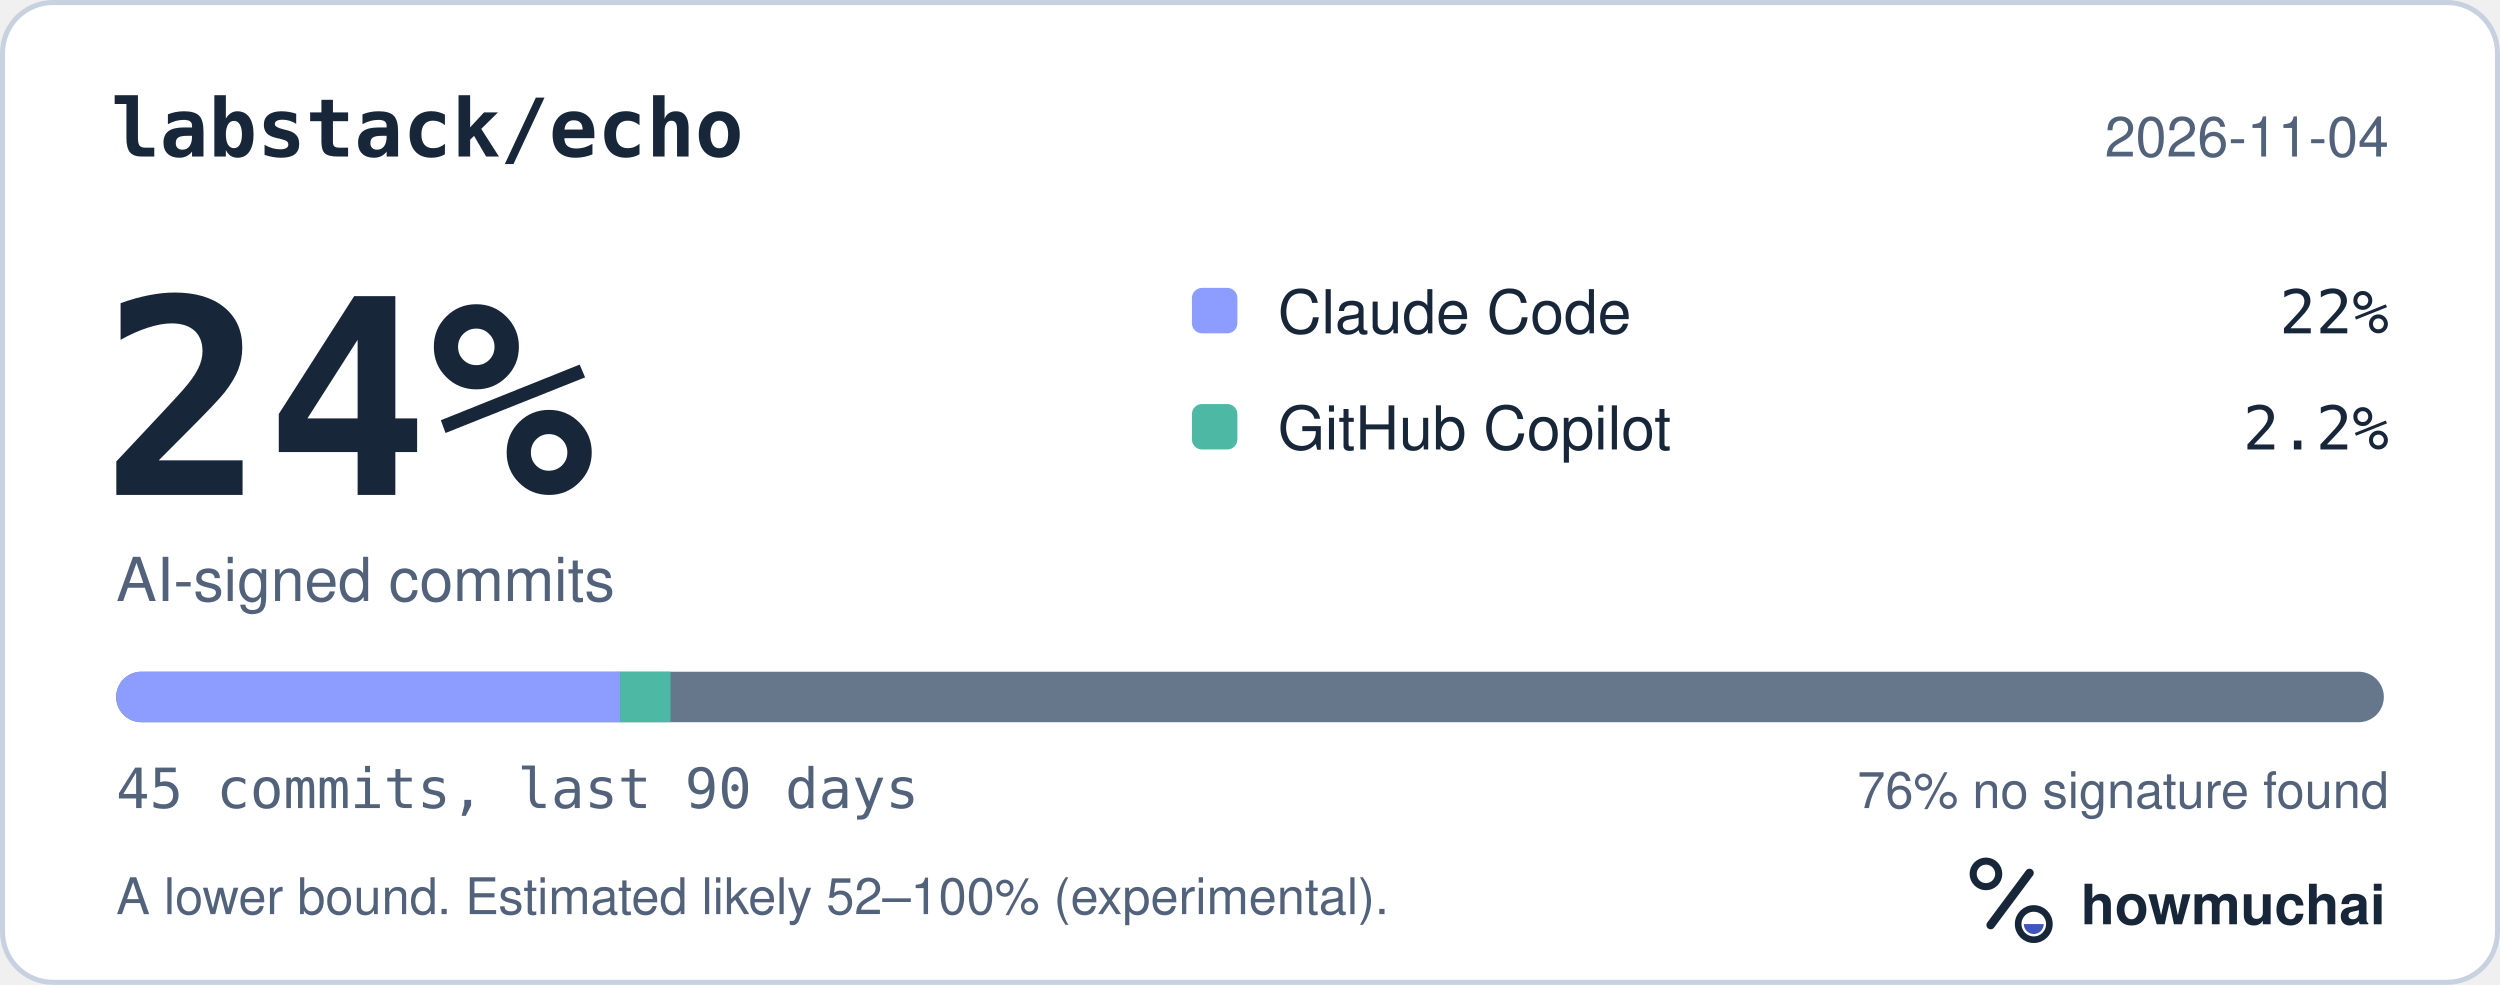
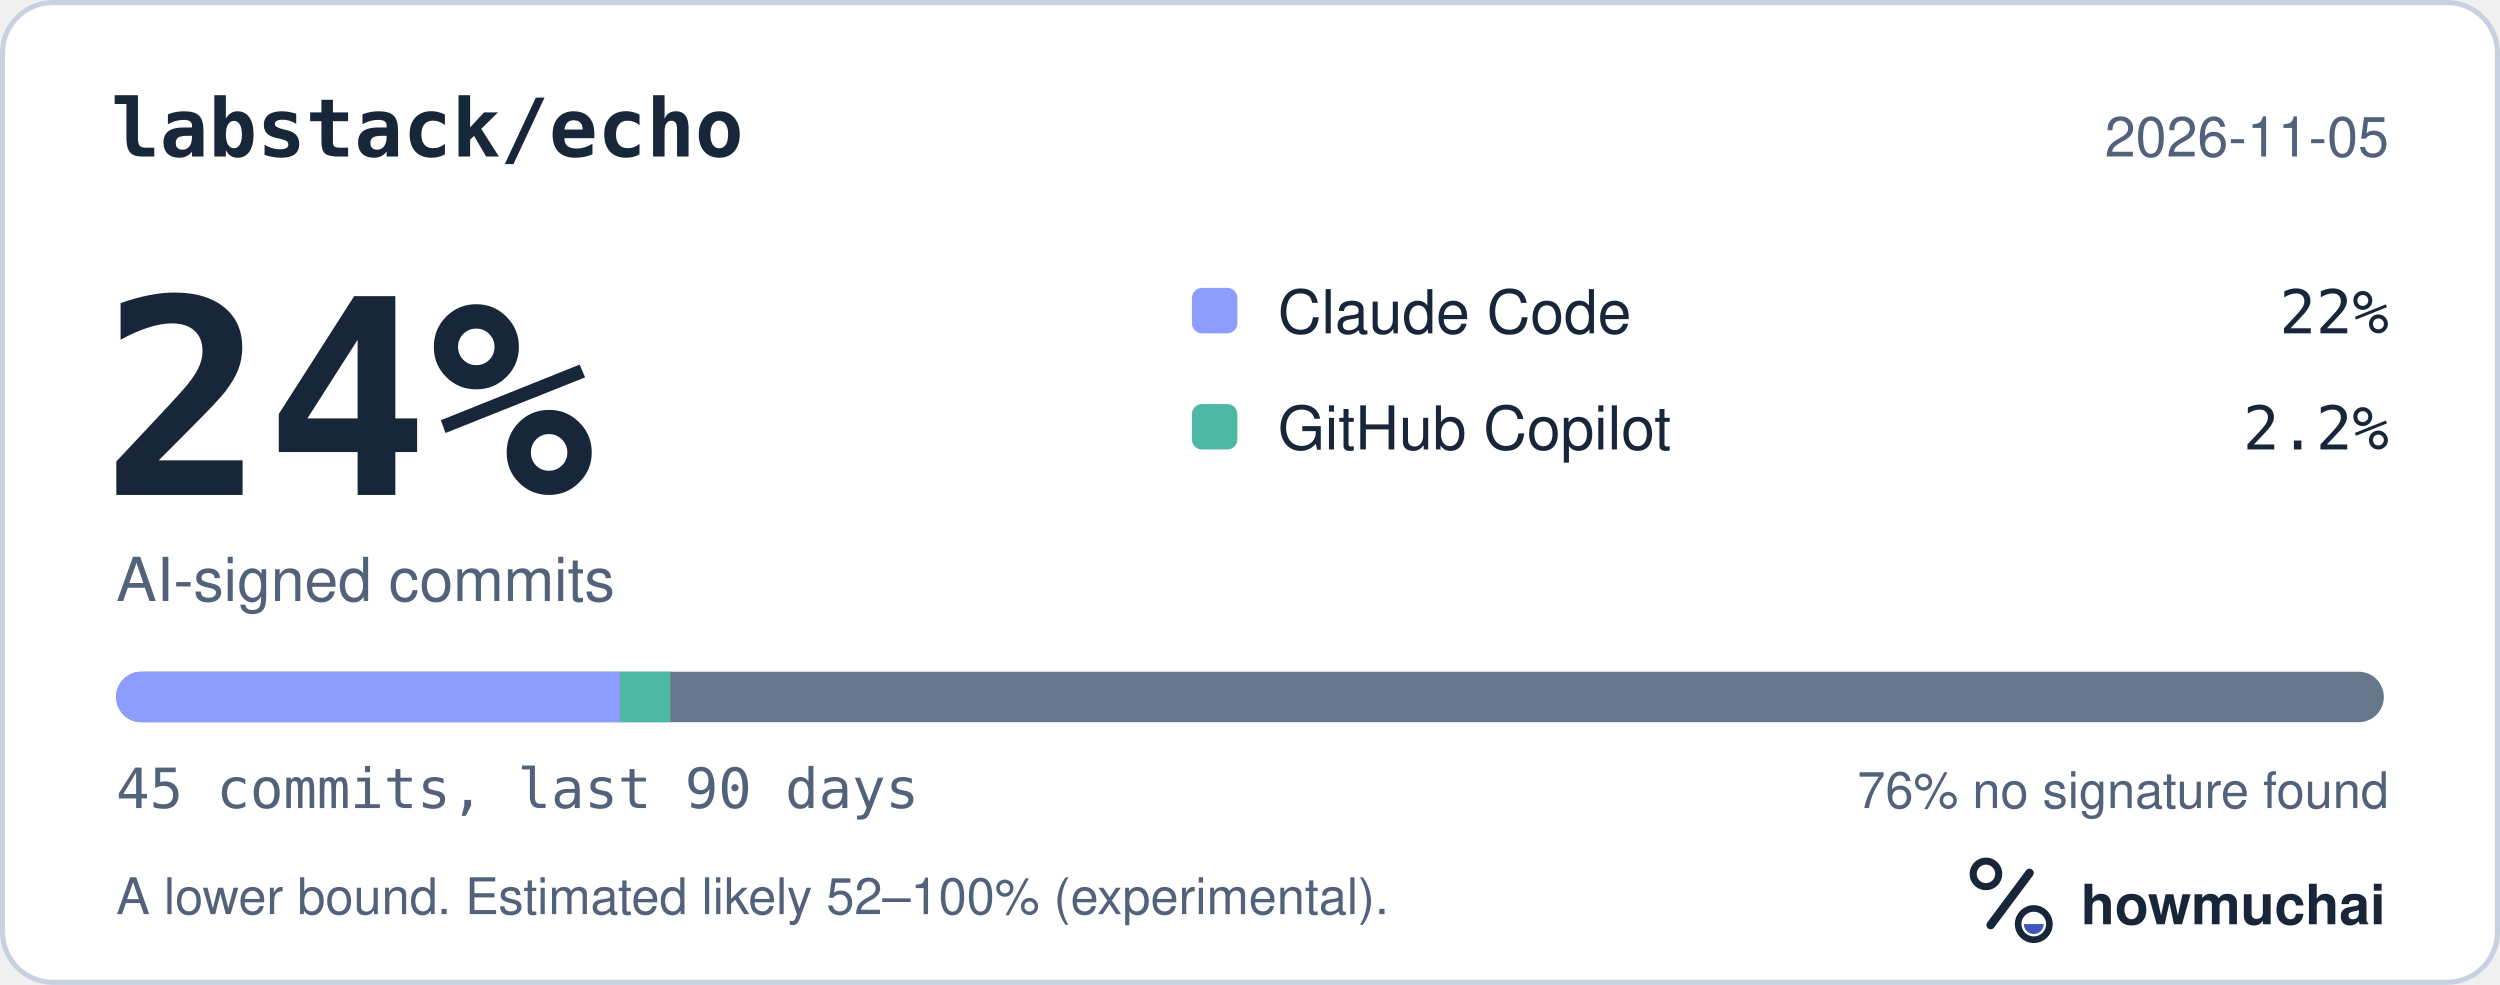
<svg xmlns="http://www.w3.org/2000/svg" width="495" height="195" viewBox="0 0 495 195" role="img" aria-labelledby="hm-t hm-d">
  <rect x="0.5" y="0.5" width="494" height="194" rx="10" fill="#FFFFFF" stroke="#C7D1DF" />
  <text x="22" y="31" fill="#18263A" font-family="ui-monospace, SF Mono, Menlo, Consolas, IBM Plex Mono, monospace" font-size="16" font-weight="600">labstack/echo</text>
-   <text x="473" y="31" fill="#52627A" font-family="-apple-system, BlinkMacSystemFont, Segoe UI, Helvetica, Arial, Fira Sans, sans-serif" font-size="11" text-anchor="end">2026-11-04</text>
+   <text x="473" y="31" fill="#52627A" font-family="-apple-system, BlinkMacSystemFont, Segoe UI, Helvetica, Arial, Fira Sans, sans-serif" font-size="11" text-anchor="end">2026-11-05</text>
  <text x="20" y="98" fill="#18263A" font-family="ui-monospace, SF Mono, Menlo, Consolas, IBM Plex Mono, monospace" font-size="54" font-weight="700">24%</text>
  <text x="23" y="119" fill="#52627A" font-family="-apple-system, BlinkMacSystemFont, Segoe UI, Helvetica, Arial, Fira Sans, sans-serif" font-size="12">AI-signed commits</text>
  <rect x="236" y="57" width="9" height="9" rx="2" fill="#8D9DFF" />
  <text x="253" y="66" fill="#18263A" font-family="-apple-system, BlinkMacSystemFont, Segoe UI, Helvetica, Arial, Fira Sans, sans-serif" font-size="12">Claude Code</text>
  <text x="473" y="66" fill="#18263A" font-family="ui-monospace, SF Mono, Menlo, Consolas, IBM Plex Mono, monospace" font-size="12" text-anchor="end">22%</text>
  <rect x="236" y="80" width="9" height="9" rx="2" fill="#4DB8A4" />
  <text x="253" y="89" fill="#18263A" font-family="-apple-system, BlinkMacSystemFont, Segoe UI, Helvetica, Arial, Fira Sans, sans-serif" font-size="12">GitHub Copilot</text>
  <text x="473" y="89" fill="#18263A" font-family="ui-monospace, SF Mono, Menlo, Consolas, IBM Plex Mono, monospace" font-size="12" text-anchor="end">2.2%</text>
  <defs>
    <clipPath id="hm-bar">
      <rect x="23" y="133" width="449" height="10" rx="5" />
    </clipPath>
  </defs>
  <rect x="23" y="133" width="449" height="10" rx="5" fill="#66768B" />
  <g clip-path="url(#hm-bar)">
    <rect x="23.00" y="133" width="99.78" height="10" fill="#8D9DFF" />
    <rect x="122.78" y="133" width="9.98" height="10" fill="#4DB8A4" />
  </g>
  <text x="23" y="160" fill="#52627A" font-family="ui-monospace, SF Mono, Menlo, Consolas, IBM Plex Mono, monospace" font-size="11">45 commits, last 90 days</text>
  <text x="473" y="160" fill="#52627A" font-family="-apple-system, BlinkMacSystemFont, Segoe UI, Helvetica, Arial, Fira Sans, sans-serif" font-size="10" text-anchor="end">76% no signature found</text>
  <text x="23" y="181" fill="#52627A" font-family="-apple-system, BlinkMacSystemFont, Segoe UI, Helvetica, Arial, Fira Sans, sans-serif" font-size="10">A lower bound. Estimated likely 52–100% (experimental).</text>
  <g transform="translate(386 166) scale(0.046875)">
    <circle cx="154" cy="150" r="54" fill="none" stroke="#18263A" stroke-width="30" />
    <path d="M174 366 338 146" fill="none" stroke="#18263A" stroke-width="36" stroke-linecap="round" />
    <circle cx="356" cy="362" r="66" fill="none" stroke="#18263A" stroke-width="28" />
    <path d="M314 362a42 42 0 0 0 84 0Z" fill="#4056BC" />
  </g>
  <text x="412" y="183" fill="#18263A" font-family="-apple-system, BlinkMacSystemFont, Segoe UI, Helvetica, Arial, Fira Sans, sans-serif" font-size="11" font-weight="650">howmuchai</text>
</svg>
